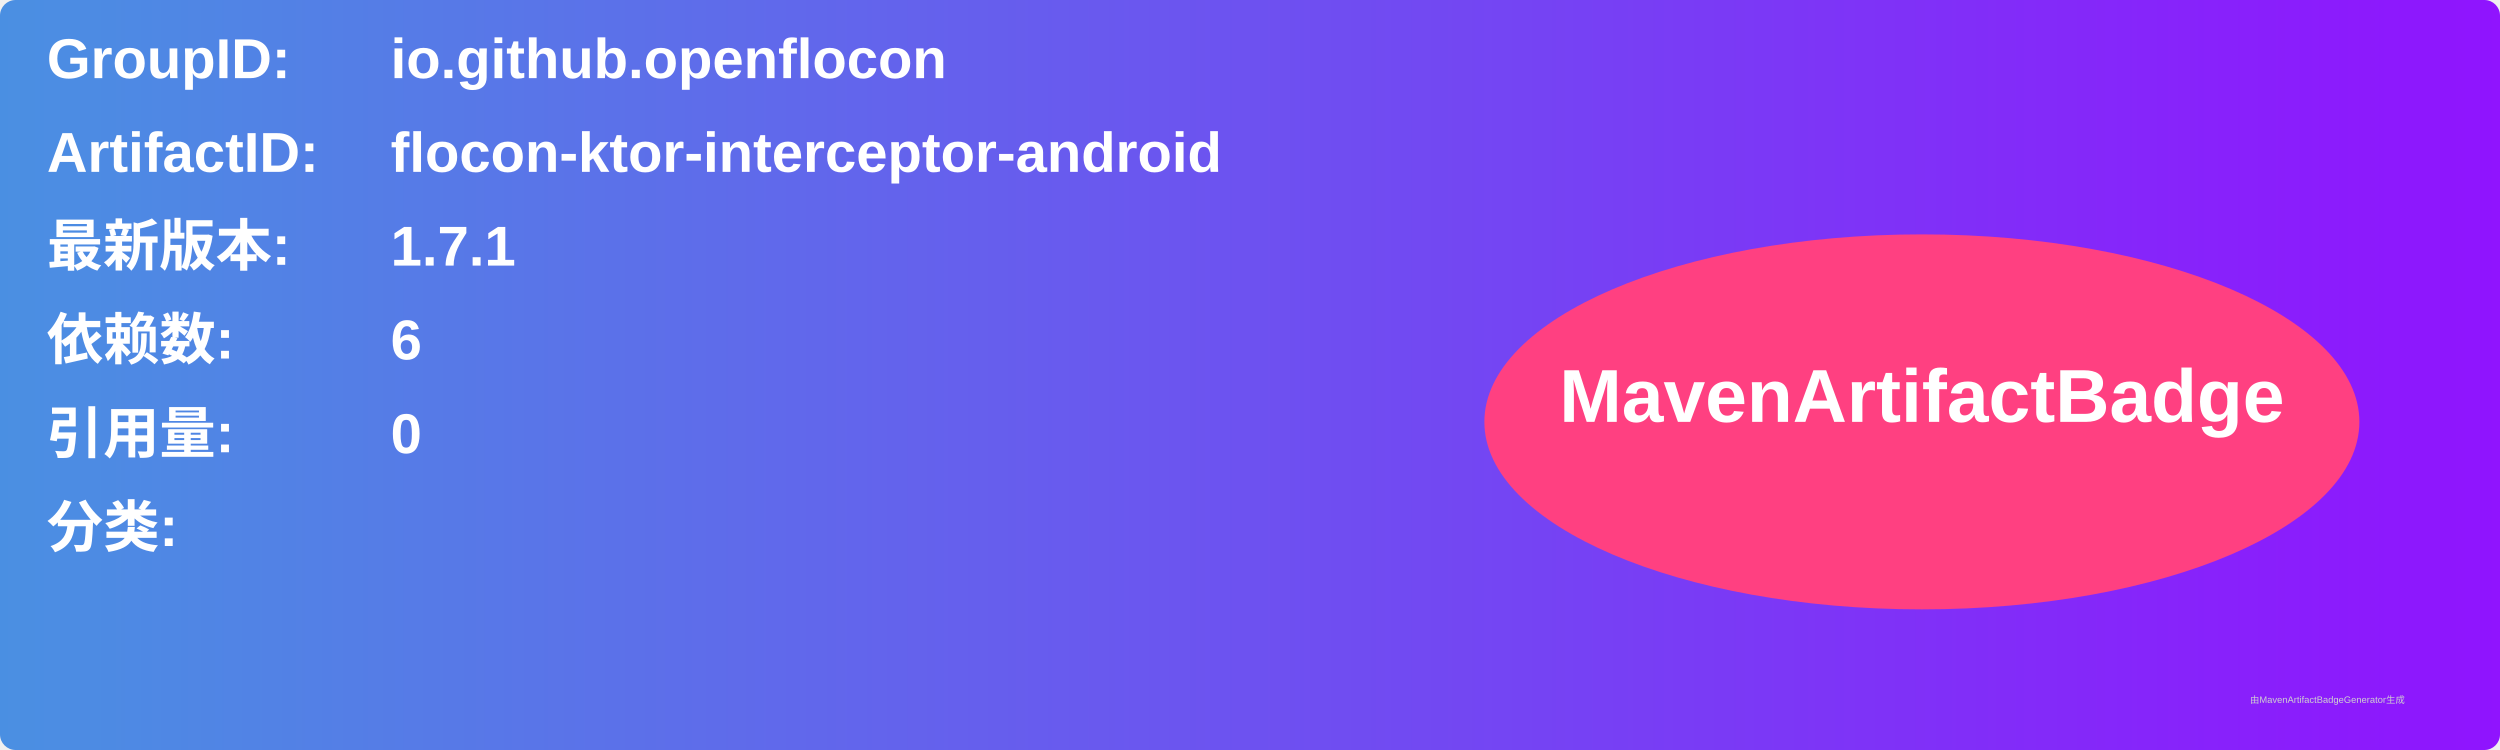
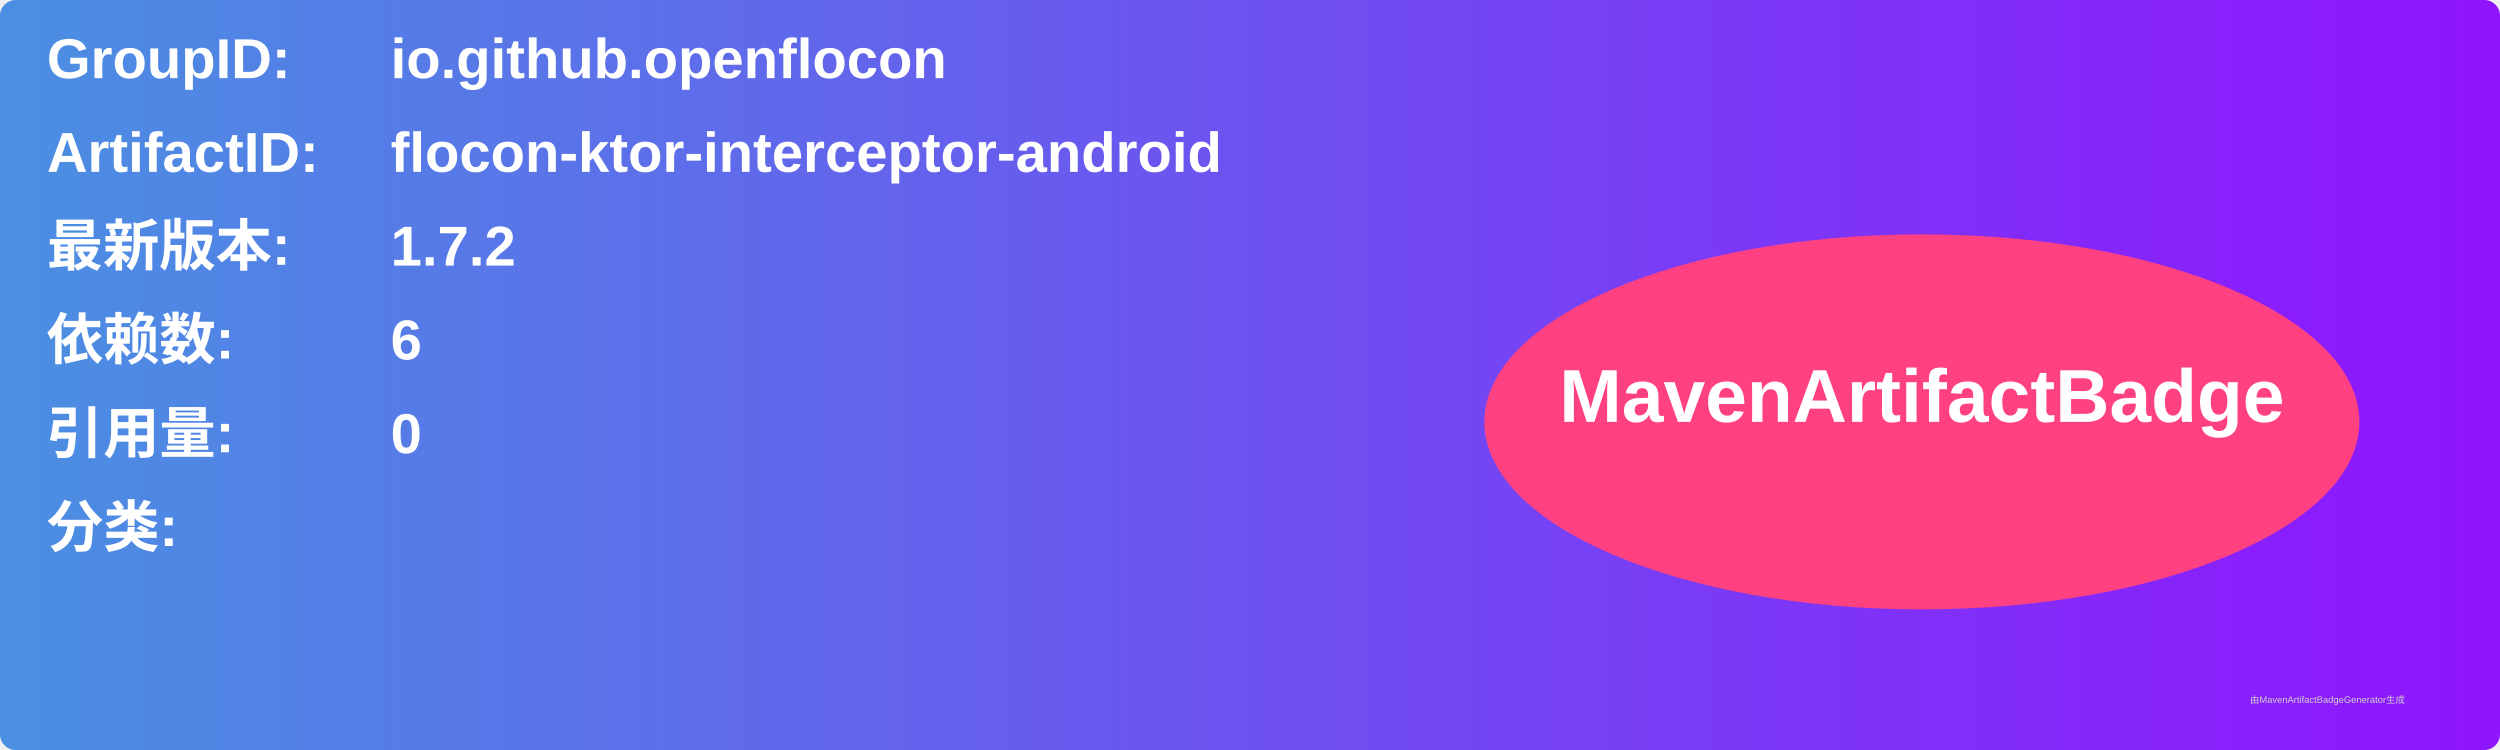
<svg xmlns="http://www.w3.org/2000/svg" width="800" height="240" viewBox="0 0 800 240">
  <linearGradient id="grad" x1="0%" y1="0%" x2="100%" y2="0%">
    <stop offset="0%" stop-color="#4a90e2" />
    <stop offset="100%" stop-color="#9013fe" />
  </linearGradient>
  <rect width="100%" height="100%" rx="5" ry="5" fill="url(#grad)" />
  <g transform="translate(15, 15)">
    <text x="0" y="10" font-family="Arial" font-size="18" fill="white" font-weight="bold" width="260">GroupID:</text>
    <text x="110" y="10" font-family="Arial" font-size="18" fill="white" font-weight="bold" width="460">io.github.openflocon</text>
    <text x="0" y="40" font-family="Arial" font-size="18" fill="white" font-weight="bold" width="260">ArtifactID:</text>
    <text x="110" y="40" font-family="Arial" font-size="18" fill="white" font-weight="bold" width="460">flocon-ktor-interceptor-android</text>
    <text x="0" y="70" font-family="Arial" font-size="18" fill="white" font-weight="bold">最新版本:</text>
    <text x="110" y="70" font-family="Arial" font-size="18" fill="white" font-weight="bold">
-       <tspan font-weight="bold">1.7.1</tspan>
+       <tspan font-weight="bold">1.7.2</tspan>
    </text>
    <text x="0" y="100" font-family="Arial" font-size="18" fill="white" font-weight="bold">依赖数: </text>
    <text x="110" y="100" font-family="Arial" font-size="18" fill="white">
      <tspan font-weight="bold">6</tspan>
    </text>
    <text x="0" y="130" font-family="Arial" font-size="18" fill="white" font-weight="bold">引用量: </text>
    <text x="110" y="130" font-family="Arial" font-size="18" fill="white">
      <tspan font-weight="bold">0</tspan>
    </text>
    <text x="0" y="160" font-family="Arial" font-size="18" fill="white" font-weight="bold">分类:</text>
    <text x="10" y="190" font-family="Arial" font-size="10" fill="white">
      <tspan font-weight="bold" />
    </text>
    <ellipse cx="600" cy="120" rx="140" ry="60" fill="#ff4081" />
    <text x="600" y="120" text-anchor="middle" font-family="Arial" font-size="24" fill="white" font-weight="bold">MavenArtifactBadge</text>
  </g>
  <text x="720" y="225" font-family="Arial" font-size="3" fill="#d0d0d0">由MavenArtifactBadgeGenerator生成</text>
</svg>
